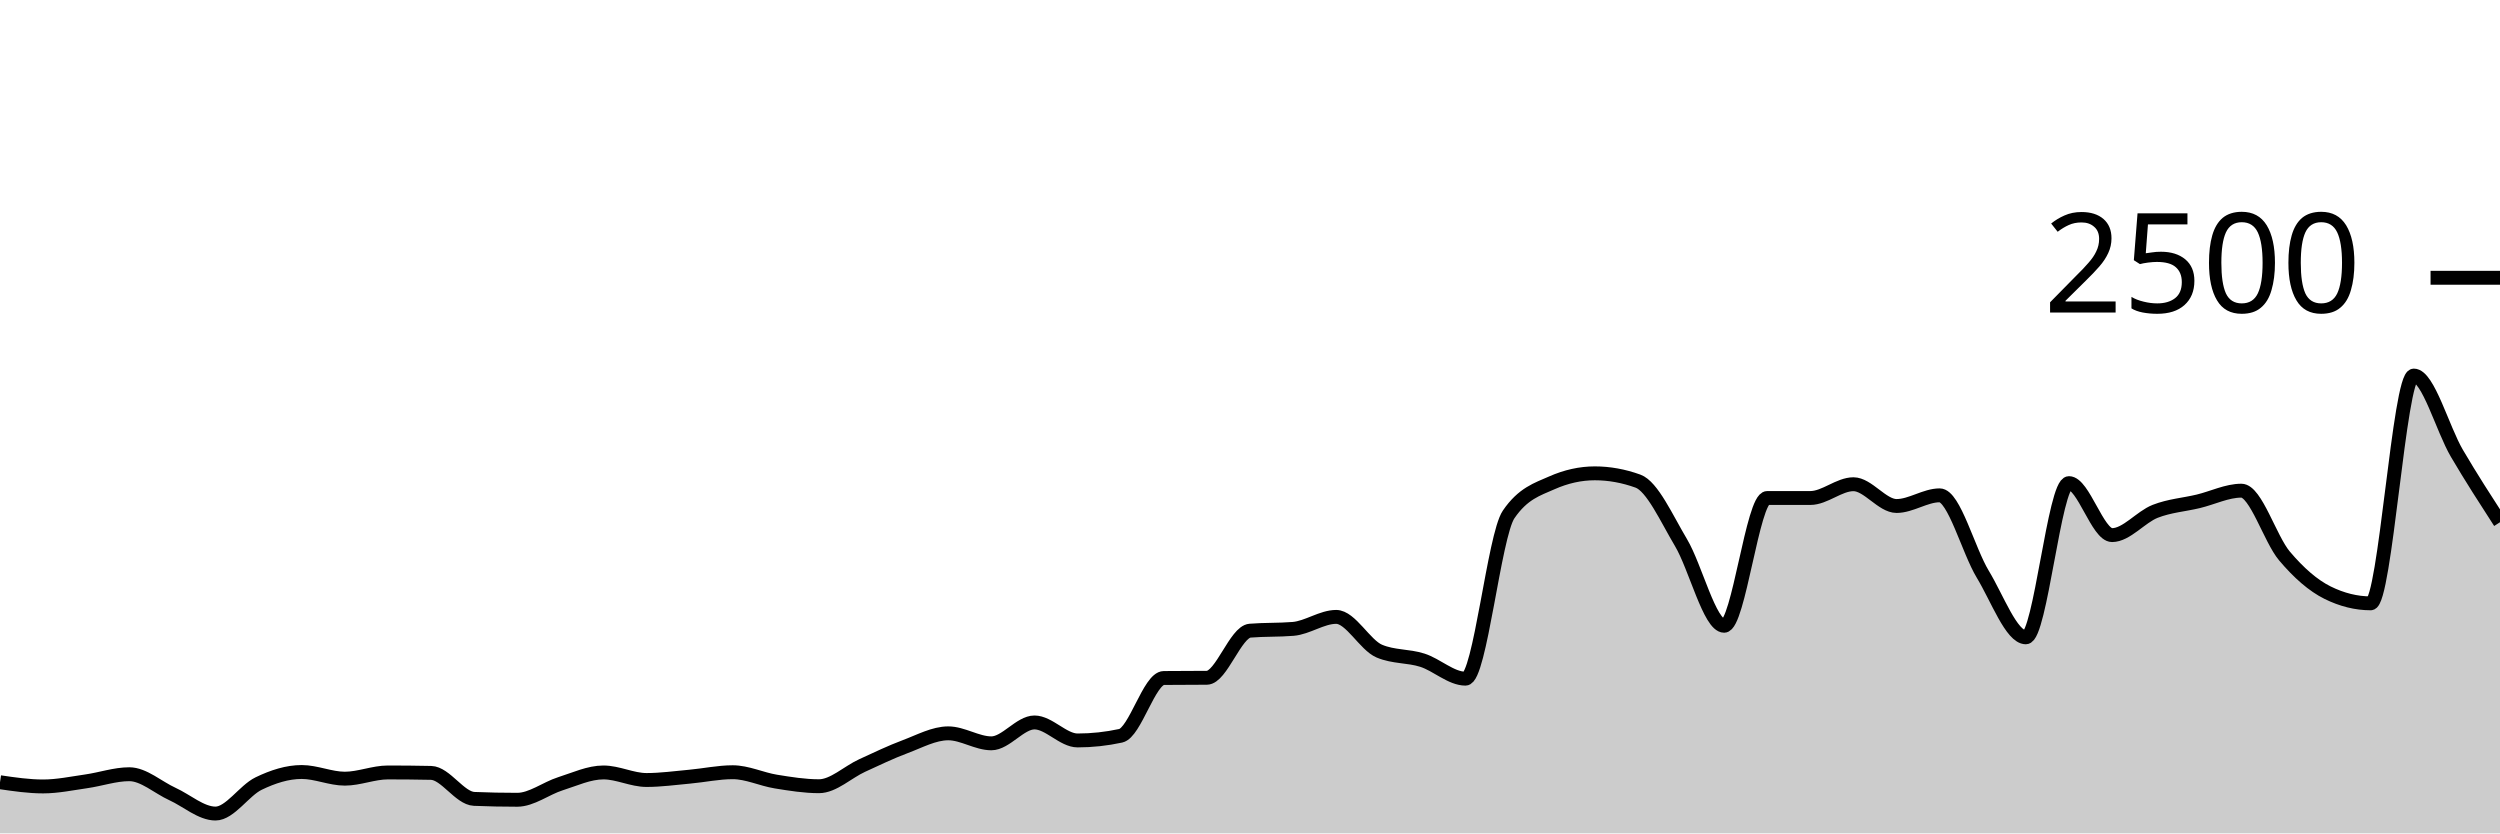
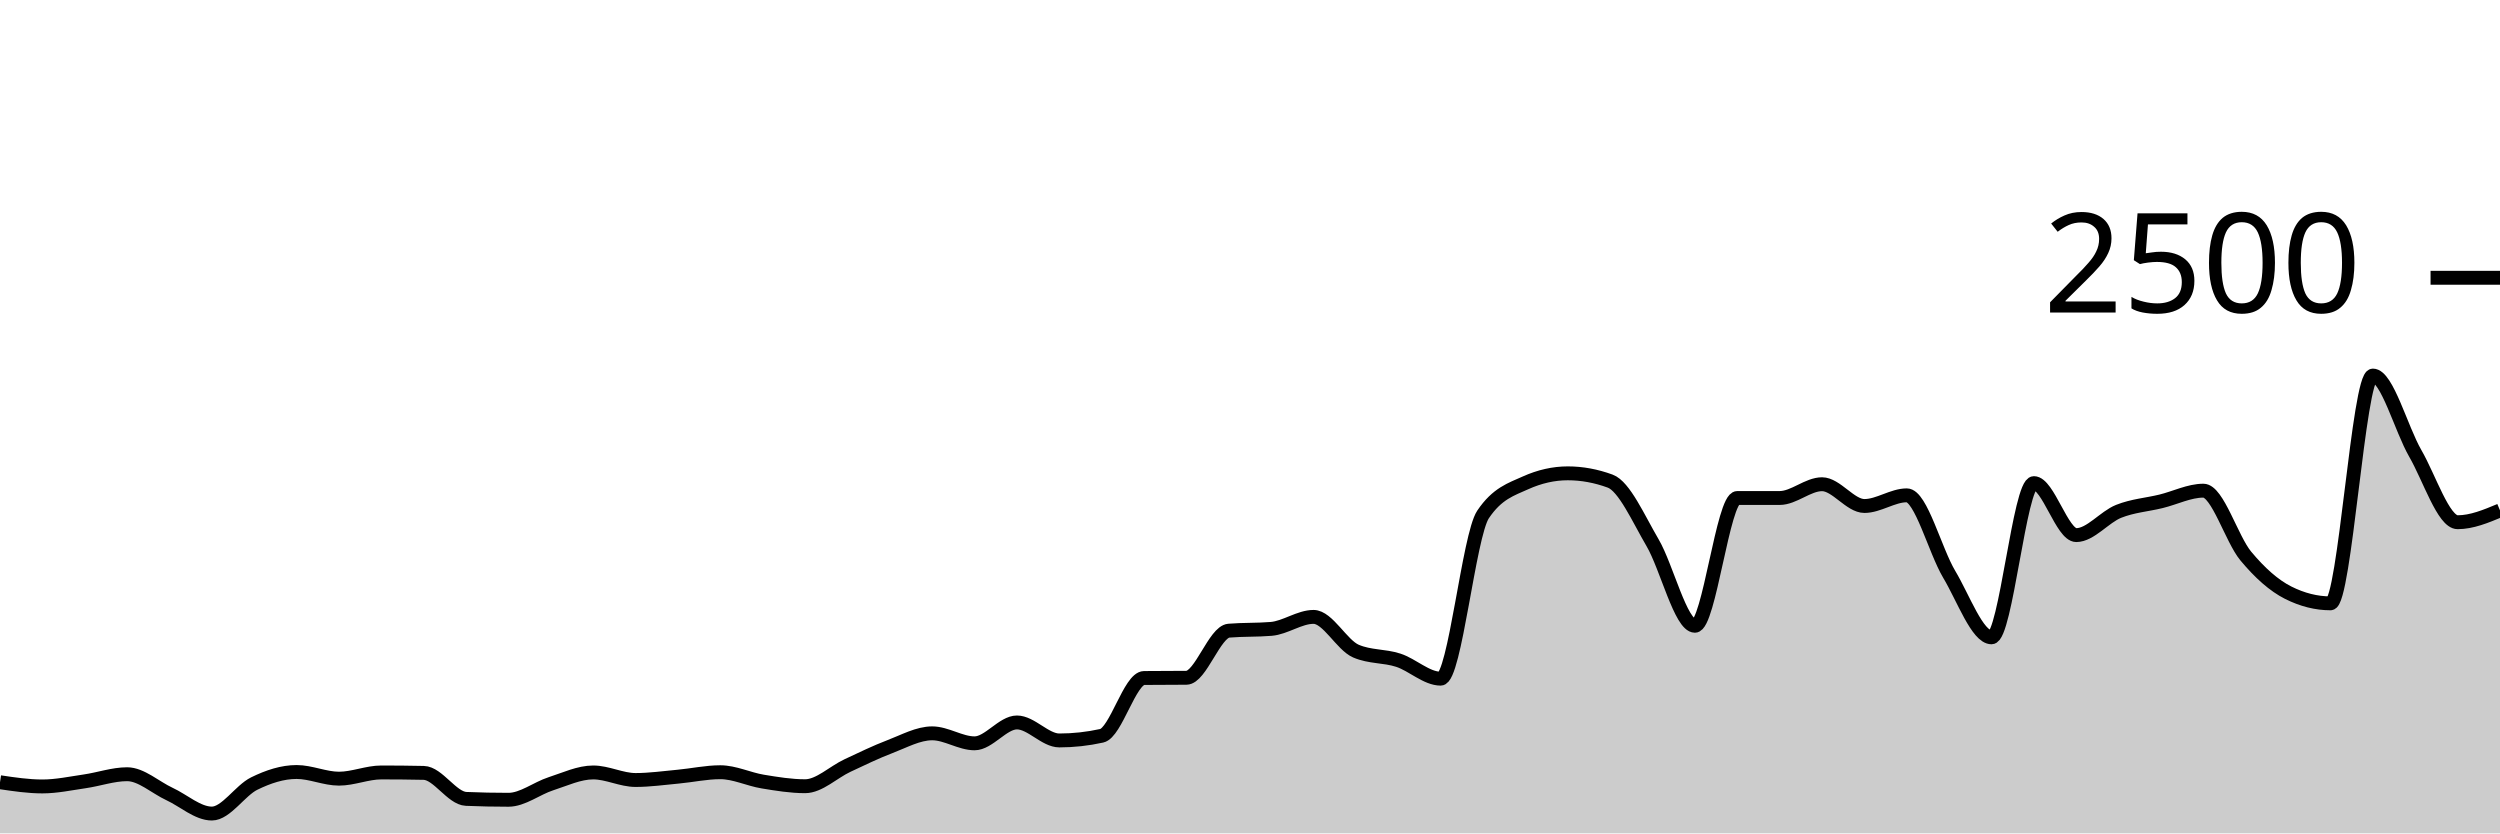
<svg xmlns="http://www.w3.org/2000/svg" viewBox="0 0 180 60">
  <g transform="translate(0,20)">
-     <path class="area" fill="rgba(0, 0, 0, 0.2)" d="M0,36.32C1.034,36.472,2.069,36.624,3.103,36.624C4.138,36.624,5.172,36.403,6.207,36.256C7.241,36.109,8.276,35.744,9.31,35.744C10.345,35.744,11.379,36.696,12.414,37.168C13.448,37.64,14.483,38.576,15.517,38.576C16.552,38.576,17.586,36.915,18.621,36.416C19.655,35.917,20.69,35.584,21.724,35.584C22.759,35.584,23.793,36.064,24.828,36.064C25.862,36.064,26.897,35.616,27.931,35.616C28.966,35.616,30,35.627,31.034,35.648C32.069,35.669,33.103,37.477,34.138,37.52C35.172,37.563,36.207,37.584,37.241,37.584C38.276,37.584,39.31,36.76,40.345,36.432C41.379,36.104,42.414,35.616,43.448,35.616C44.483,35.616,45.517,36.16,46.552,36.16C47.586,36.16,48.621,36.013,49.655,35.92C50.69,35.827,51.724,35.6,52.759,35.6C53.793,35.6,54.828,36.104,55.862,36.272C56.897,36.44,57.931,36.608,58.966,36.608C60,36.608,61.034,35.595,62.069,35.12C63.103,34.645,64.138,34.147,65.172,33.76C66.207,33.373,67.241,32.8,68.276,32.8C69.31,32.8,70.345,33.52,71.379,33.52C72.414,33.52,73.448,32.016,74.483,32.016C75.517,32.016,76.552,33.312,77.586,33.312C78.621,33.312,79.655,33.2,80.69,32.976C81.724,32.752,82.759,28.827,83.793,28.816C84.828,28.805,85.862,28.811,86.897,28.8C87.931,28.789,88.966,25.493,90,25.408C91.034,25.323,92.069,25.365,93.103,25.28C94.138,25.195,95.172,24.416,96.207,24.416C97.241,24.416,98.276,26.443,99.31,26.88C100.345,27.317,101.379,27.205,102.414,27.536C103.448,27.867,104.483,28.864,105.517,28.864C106.552,28.864,107.586,18.555,108.621,17.04C109.655,15.525,110.69,15.227,111.724,14.768C112.759,14.309,113.793,14.08,114.828,14.08C115.862,14.08,116.897,14.267,117.931,14.64C118.966,15.013,120,17.336,121.034,19.072C122.069,20.808,123.103,25.056,124.138,25.056C125.172,25.056,126.207,15.856,127.241,15.856C128.276,15.856,129.31,15.856,130.345,15.856C131.379,15.856,132.414,14.864,133.448,14.864C134.483,14.864,135.517,16.432,136.552,16.432C137.586,16.432,138.621,15.664,139.655,15.664C140.69,15.664,141.724,19.64,142.759,21.344C143.793,23.048,144.828,25.888,145.862,25.888C146.897,25.888,147.931,14.784,148.966,14.784C150,14.784,151.034,18.528,152.069,18.528C153.103,18.528,154.138,17.221,155.172,16.816C156.207,16.411,157.241,16.344,158.276,16.096C159.31,15.848,160.345,15.328,161.379,15.328C162.414,15.328,163.448,18.808,164.483,20.032C165.517,21.256,166.552,22.16,167.586,22.672C168.621,23.184,169.655,23.44,170.69,23.44C171.724,23.44,172.759,7.04,173.793,7.04C174.828,7.04,175.862,10.88,176.897,12.64C177.931,14.4,178.966,16,180,17.6L180,40C178.966,40,177.931,40,176.897,40C175.862,40,174.828,40,173.793,40C172.759,40,171.724,40,170.69,40C169.655,40,168.621,40,167.586,40C166.552,40,165.517,40,164.483,40C163.448,40,162.414,40,161.379,40C160.345,40,159.31,40,158.276,40C157.241,40,156.207,40,155.172,40C154.138,40,153.103,40,152.069,40C151.034,40,150,40,148.966,40C147.931,40,146.897,40,145.862,40C144.828,40,143.793,40,142.759,40C141.724,40,140.69,40,139.655,40C138.621,40,137.586,40,136.552,40C135.517,40,134.483,40,133.448,40C132.414,40,131.379,40,130.345,40C129.31,40,128.276,40,127.241,40C126.207,40,125.172,40,124.138,40C123.103,40,122.069,40,121.034,40C120,40,118.966,40,117.931,40C116.897,40,115.862,40,114.828,40C113.793,40,112.759,40,111.724,40C110.69,40,109.655,40,108.621,40C107.586,40,106.552,40,105.517,40C104.483,40,103.448,40,102.414,40C101.379,40,100.345,40,99.31,40C98.276,40,97.241,40,96.207,40C95.172,40,94.138,40,93.103,40C92.069,40,91.034,40,90,40C88.966,40,87.931,40,86.897,40C85.862,40,84.828,40,83.793,40C82.759,40,81.724,40,80.69,40C79.655,40,78.621,40,77.586,40C76.552,40,75.517,40,74.483,40C73.448,40,72.414,40,71.379,40C70.345,40,69.31,40,68.276,40C67.241,40,66.207,40,65.172,40C64.138,40,63.103,40,62.069,40C61.034,40,60,40,58.966,40C57.931,40,56.897,40,55.862,40C54.828,40,53.793,40,52.759,40C51.724,40,50.69,40,49.655,40C48.621,40,47.586,40,46.552,40C45.517,40,44.483,40,43.448,40C42.414,40,41.379,40,40.345,40C39.31,40,38.276,40,37.241,40C36.207,40,35.172,40,34.138,40C33.103,40,32.069,40,31.034,40C30,40,28.966,40,27.931,40C26.897,40,25.862,40,24.828,40C23.793,40,22.759,40,21.724,40C20.69,40,19.655,40,18.621,40C17.586,40,16.552,40,15.517,40C14.483,40,13.448,40,12.414,40C11.379,40,10.345,40,9.31,40C8.276,40,7.241,40,6.207,40C5.172,40,4.138,40,3.103,40C2.069,40,1.034,40,0,40Z" />
-     <path class="line" stroke="black" fill="none" d="M0,36.32C1.034,36.472,2.069,36.624,3.103,36.624C4.138,36.624,5.172,36.403,6.207,36.256C7.241,36.109,8.276,35.744,9.31,35.744C10.345,35.744,11.379,36.696,12.414,37.168C13.448,37.64,14.483,38.576,15.517,38.576C16.552,38.576,17.586,36.915,18.621,36.416C19.655,35.917,20.69,35.584,21.724,35.584C22.759,35.584,23.793,36.064,24.828,36.064C25.862,36.064,26.897,35.616,27.931,35.616C28.966,35.616,30,35.627,31.034,35.648C32.069,35.669,33.103,37.477,34.138,37.52C35.172,37.563,36.207,37.584,37.241,37.584C38.276,37.584,39.31,36.76,40.345,36.432C41.379,36.104,42.414,35.616,43.448,35.616C44.483,35.616,45.517,36.16,46.552,36.16C47.586,36.16,48.621,36.013,49.655,35.92C50.69,35.827,51.724,35.6,52.759,35.6C53.793,35.6,54.828,36.104,55.862,36.272C56.897,36.44,57.931,36.608,58.966,36.608C60,36.608,61.034,35.595,62.069,35.12C63.103,34.645,64.138,34.147,65.172,33.76C66.207,33.373,67.241,32.8,68.276,32.8C69.31,32.8,70.345,33.52,71.379,33.52C72.414,33.52,73.448,32.016,74.483,32.016C75.517,32.016,76.552,33.312,77.586,33.312C78.621,33.312,79.655,33.2,80.69,32.976C81.724,32.752,82.759,28.827,83.793,28.816C84.828,28.805,85.862,28.811,86.897,28.8C87.931,28.789,88.966,25.493,90,25.408C91.034,25.323,92.069,25.365,93.103,25.28C94.138,25.195,95.172,24.416,96.207,24.416C97.241,24.416,98.276,26.443,99.31,26.88C100.345,27.317,101.379,27.205,102.414,27.536C103.448,27.867,104.483,28.864,105.517,28.864C106.552,28.864,107.586,18.555,108.621,17.04C109.655,15.525,110.69,15.227,111.724,14.768C112.759,14.309,113.793,14.08,114.828,14.08C115.862,14.08,116.897,14.267,117.931,14.64C118.966,15.013,120,17.336,121.034,19.072C122.069,20.808,123.103,25.056,124.138,25.056C125.172,25.056,126.207,15.856,127.241,15.856C128.276,15.856,129.31,15.856,130.345,15.856C131.379,15.856,132.414,14.864,133.448,14.864C134.483,14.864,135.517,16.432,136.552,16.432C137.586,16.432,138.621,15.664,139.655,15.664C140.69,15.664,141.724,19.64,142.759,21.344C143.793,23.048,144.828,25.888,145.862,25.888C146.897,25.888,147.931,14.784,148.966,14.784C150,14.784,151.034,18.528,152.069,18.528C153.103,18.528,154.138,17.221,155.172,16.816C156.207,16.411,157.241,16.344,158.276,16.096C159.31,15.848,160.345,15.328,161.379,15.328C162.414,15.328,163.448,18.808,164.483,20.032C165.517,21.256,166.552,22.16,167.586,22.672C168.621,23.184,169.655,23.44,170.69,23.44C171.724,23.44,172.759,7.04,173.793,7.04C174.828,7.04,175.862,10.88,176.897,12.64C177.931,14.4,178.966,16,180,17.6" />
+     <path class="area" fill="rgba(0, 0, 0, 0.2)" d="M0,36.32C1.017,36.472,2.034,36.624,3.051,36.624C4.068,36.624,5.085,36.403,6.102,36.256C7.119,36.109,8.136,35.744,9.153,35.744C10.169,35.744,11.186,36.696,12.203,37.168C13.22,37.64,14.237,38.576,15.254,38.576C16.271,38.576,17.288,36.915,18.305,36.416C19.322,35.917,20.339,35.584,21.356,35.584C22.373,35.584,23.39,36.064,24.407,36.064C25.424,36.064,26.441,35.616,27.458,35.616C28.475,35.616,29.492,35.627,30.508,35.648C31.525,35.669,32.542,37.477,33.559,37.52C34.576,37.563,35.593,37.584,36.61,37.584C37.627,37.584,38.644,36.76,39.661,36.432C40.678,36.104,41.695,35.616,42.712,35.616C43.729,35.616,44.746,36.16,45.763,36.16C46.78,36.16,47.797,36.013,48.814,35.92C49.831,35.827,50.847,35.6,51.864,35.6C52.881,35.6,53.898,36.104,54.915,36.272C55.932,36.44,56.949,36.608,57.966,36.608C58.983,36.608,60,35.595,61.017,35.12C62.034,34.645,63.051,34.147,64.068,33.76C65.085,33.373,66.102,32.8,67.119,32.8C68.136,32.8,69.153,33.52,70.169,33.52C71.186,33.52,72.203,32.016,73.22,32.016C74.237,32.016,75.254,33.312,76.271,33.312C77.288,33.312,78.305,33.2,79.322,32.976C80.339,32.752,81.356,28.827,82.373,28.816C83.39,28.805,84.407,28.811,85.424,28.8C86.441,28.789,87.458,25.493,88.475,25.408C89.492,25.323,90.508,25.365,91.525,25.28C92.542,25.195,93.559,24.416,94.576,24.416C95.593,24.416,96.61,26.443,97.627,26.88C98.644,27.317,99.661,27.205,100.678,27.536C101.695,27.867,102.712,28.864,103.729,28.864C104.746,28.864,105.763,18.555,106.78,17.04C107.797,15.525,108.814,15.227,109.831,14.768C110.847,14.309,111.864,14.08,112.881,14.08C113.898,14.08,114.915,14.267,115.932,14.64C116.949,15.013,117.966,17.336,118.983,19.072C120,20.808,121.017,25.056,122.034,25.056C123.051,25.056,124.068,15.856,125.085,15.856C126.102,15.856,127.119,15.856,128.136,15.856C129.153,15.856,130.169,14.864,131.186,14.864C132.203,14.864,133.22,16.432,134.237,16.432C135.254,16.432,136.271,15.664,137.288,15.664C138.305,15.664,139.322,19.64,140.339,21.344C141.356,23.048,142.373,25.888,143.39,25.888C144.407,25.888,145.424,14.784,146.441,14.784C147.458,14.784,148.475,18.528,149.492,18.528C150.508,18.528,151.525,17.221,152.542,16.816C153.559,16.411,154.576,16.344,155.593,16.096C156.61,15.848,157.627,15.328,158.644,15.328C159.661,15.328,160.678,18.808,161.695,20.032C162.712,21.256,163.729,22.16,164.746,22.672C165.763,23.184,166.78,23.44,167.797,23.44C168.814,23.44,169.831,7.04,170.847,7.04C171.864,7.04,172.881,10.88,173.898,12.64C174.915,14.4,175.932,17.6,176.949,17.6C177.966,17.6,178.983,17.176,180,16.752L180,40C178.983,40,177.966,40,176.949,40C175.932,40,174.915,40,173.898,40C172.881,40,171.864,40,170.847,40C169.831,40,168.814,40,167.797,40C166.78,40,165.763,40,164.746,40C163.729,40,162.712,40,161.695,40C160.678,40,159.661,40,158.644,40C157.627,40,156.61,40,155.593,40C154.576,40,153.559,40,152.542,40C151.525,40,150.508,40,149.492,40C148.475,40,147.458,40,146.441,40C145.424,40,144.407,40,143.39,40C142.373,40,141.356,40,140.339,40C139.322,40,138.305,40,137.288,40C136.271,40,135.254,40,134.237,40C133.22,40,132.203,40,131.186,40C130.169,40,129.153,40,128.136,40C127.119,40,126.102,40,125.085,40C124.068,40,123.051,40,122.034,40C121.017,40,120,40,118.983,40C117.966,40,116.949,40,115.932,40C114.915,40,113.898,40,112.881,40C111.864,40,110.847,40,109.831,40C108.814,40,107.797,40,106.78,40C105.763,40,104.746,40,103.729,40C102.712,40,101.695,40,100.678,40C99.661,40,98.644,40,97.627,40C96.61,40,95.593,40,94.576,40C93.559,40,92.542,40,91.525,40C90.508,40,89.492,40,88.475,40C87.458,40,86.441,40,85.424,40C84.407,40,83.39,40,82.373,40C81.356,40,80.339,40,79.322,40C78.305,40,77.288,40,76.271,40C75.254,40,74.237,40,73.22,40C72.203,40,71.186,40,70.169,40C69.153,40,68.136,40,67.119,40C66.102,40,65.085,40,64.068,40C63.051,40,62.034,40,61.017,40C60,40,58.983,40,57.966,40C56.949,40,55.932,40,54.915,40C53.898,40,52.881,40,51.864,40C50.847,40,49.831,40,48.814,40C47.797,40,46.78,40,45.763,40C44.746,40,43.729,40,42.712,40C41.695,40,40.678,40,39.661,40C38.644,40,37.627,40,36.61,40C35.593,40,34.576,40,33.559,40C32.542,40,31.525,40,30.508,40C29.492,40,28.475,40,27.458,40C26.441,40,25.424,40,24.407,40C23.39,40,22.373,40,21.356,40C20.339,40,19.322,40,18.305,40C17.288,40,16.271,40,15.254,40C14.237,40,13.22,40,12.203,40C11.186,40,10.169,40,9.153,40C8.136,40,7.119,40,6.102,40C5.085,40,4.068,40,3.051,40C2.034,40,1.017,40,0,40Z" />
+     <path class="line" stroke="black" fill="none" d="M0,36.32C1.017,36.472,2.034,36.624,3.051,36.624C4.068,36.624,5.085,36.403,6.102,36.256C7.119,36.109,8.136,35.744,9.153,35.744C10.169,35.744,11.186,36.696,12.203,37.168C13.22,37.64,14.237,38.576,15.254,38.576C16.271,38.576,17.288,36.915,18.305,36.416C19.322,35.917,20.339,35.584,21.356,35.584C22.373,35.584,23.39,36.064,24.407,36.064C25.424,36.064,26.441,35.616,27.458,35.616C28.475,35.616,29.492,35.627,30.508,35.648C31.525,35.669,32.542,37.477,33.559,37.52C34.576,37.563,35.593,37.584,36.61,37.584C37.627,37.584,38.644,36.76,39.661,36.432C40.678,36.104,41.695,35.616,42.712,35.616C43.729,35.616,44.746,36.16,45.763,36.16C46.78,36.16,47.797,36.013,48.814,35.92C49.831,35.827,50.847,35.6,51.864,35.6C52.881,35.6,53.898,36.104,54.915,36.272C55.932,36.44,56.949,36.608,57.966,36.608C58.983,36.608,60,35.595,61.017,35.12C62.034,34.645,63.051,34.147,64.068,33.76C65.085,33.373,66.102,32.8,67.119,32.8C68.136,32.8,69.153,33.52,70.169,33.52C71.186,33.52,72.203,32.016,73.22,32.016C74.237,32.016,75.254,33.312,76.271,33.312C77.288,33.312,78.305,33.2,79.322,32.976C80.339,32.752,81.356,28.827,82.373,28.816C83.39,28.805,84.407,28.811,85.424,28.8C86.441,28.789,87.458,25.493,88.475,25.408C89.492,25.323,90.508,25.365,91.525,25.28C92.542,25.195,93.559,24.416,94.576,24.416C95.593,24.416,96.61,26.443,97.627,26.88C98.644,27.317,99.661,27.205,100.678,27.536C101.695,27.867,102.712,28.864,103.729,28.864C104.746,28.864,105.763,18.555,106.78,17.04C107.797,15.525,108.814,15.227,109.831,14.768C110.847,14.309,111.864,14.08,112.881,14.08C113.898,14.08,114.915,14.267,115.932,14.64C116.949,15.013,117.966,17.336,118.983,19.072C120,20.808,121.017,25.056,122.034,25.056C123.051,25.056,124.068,15.856,125.085,15.856C126.102,15.856,127.119,15.856,128.136,15.856C129.153,15.856,130.169,14.864,131.186,14.864C132.203,14.864,133.22,16.432,134.237,16.432C135.254,16.432,136.271,15.664,137.288,15.664C138.305,15.664,139.322,19.64,140.339,21.344C141.356,23.048,142.373,25.888,143.39,25.888C144.407,25.888,145.424,14.784,146.441,14.784C147.458,14.784,148.475,18.528,149.492,18.528C150.508,18.528,151.525,17.221,152.542,16.816C153.559,16.411,154.576,16.344,155.593,16.096C156.61,15.848,157.627,15.328,158.644,15.328C159.661,15.328,160.678,18.808,161.695,20.032C162.712,21.256,163.729,22.16,164.746,22.672C165.763,23.184,166.78,23.44,167.797,23.44C168.814,23.44,169.831,7.04,170.847,7.04C171.864,7.04,172.881,10.88,173.898,12.64C174.915,14.4,175.932,17.6,176.949,17.6C177.966,17.6,178.983,17.176,180,16.752" />
    <path class="axis-ceiling" stroke-width="1" stroke="black" fill="none" d="M175,0L180,0" />
    <text class="axis-ceiling-label" font-family="sans-serif" text-anchor="end" font-size="10px" x="170" y="2.5">2500</text>
  </g>
</svg>
